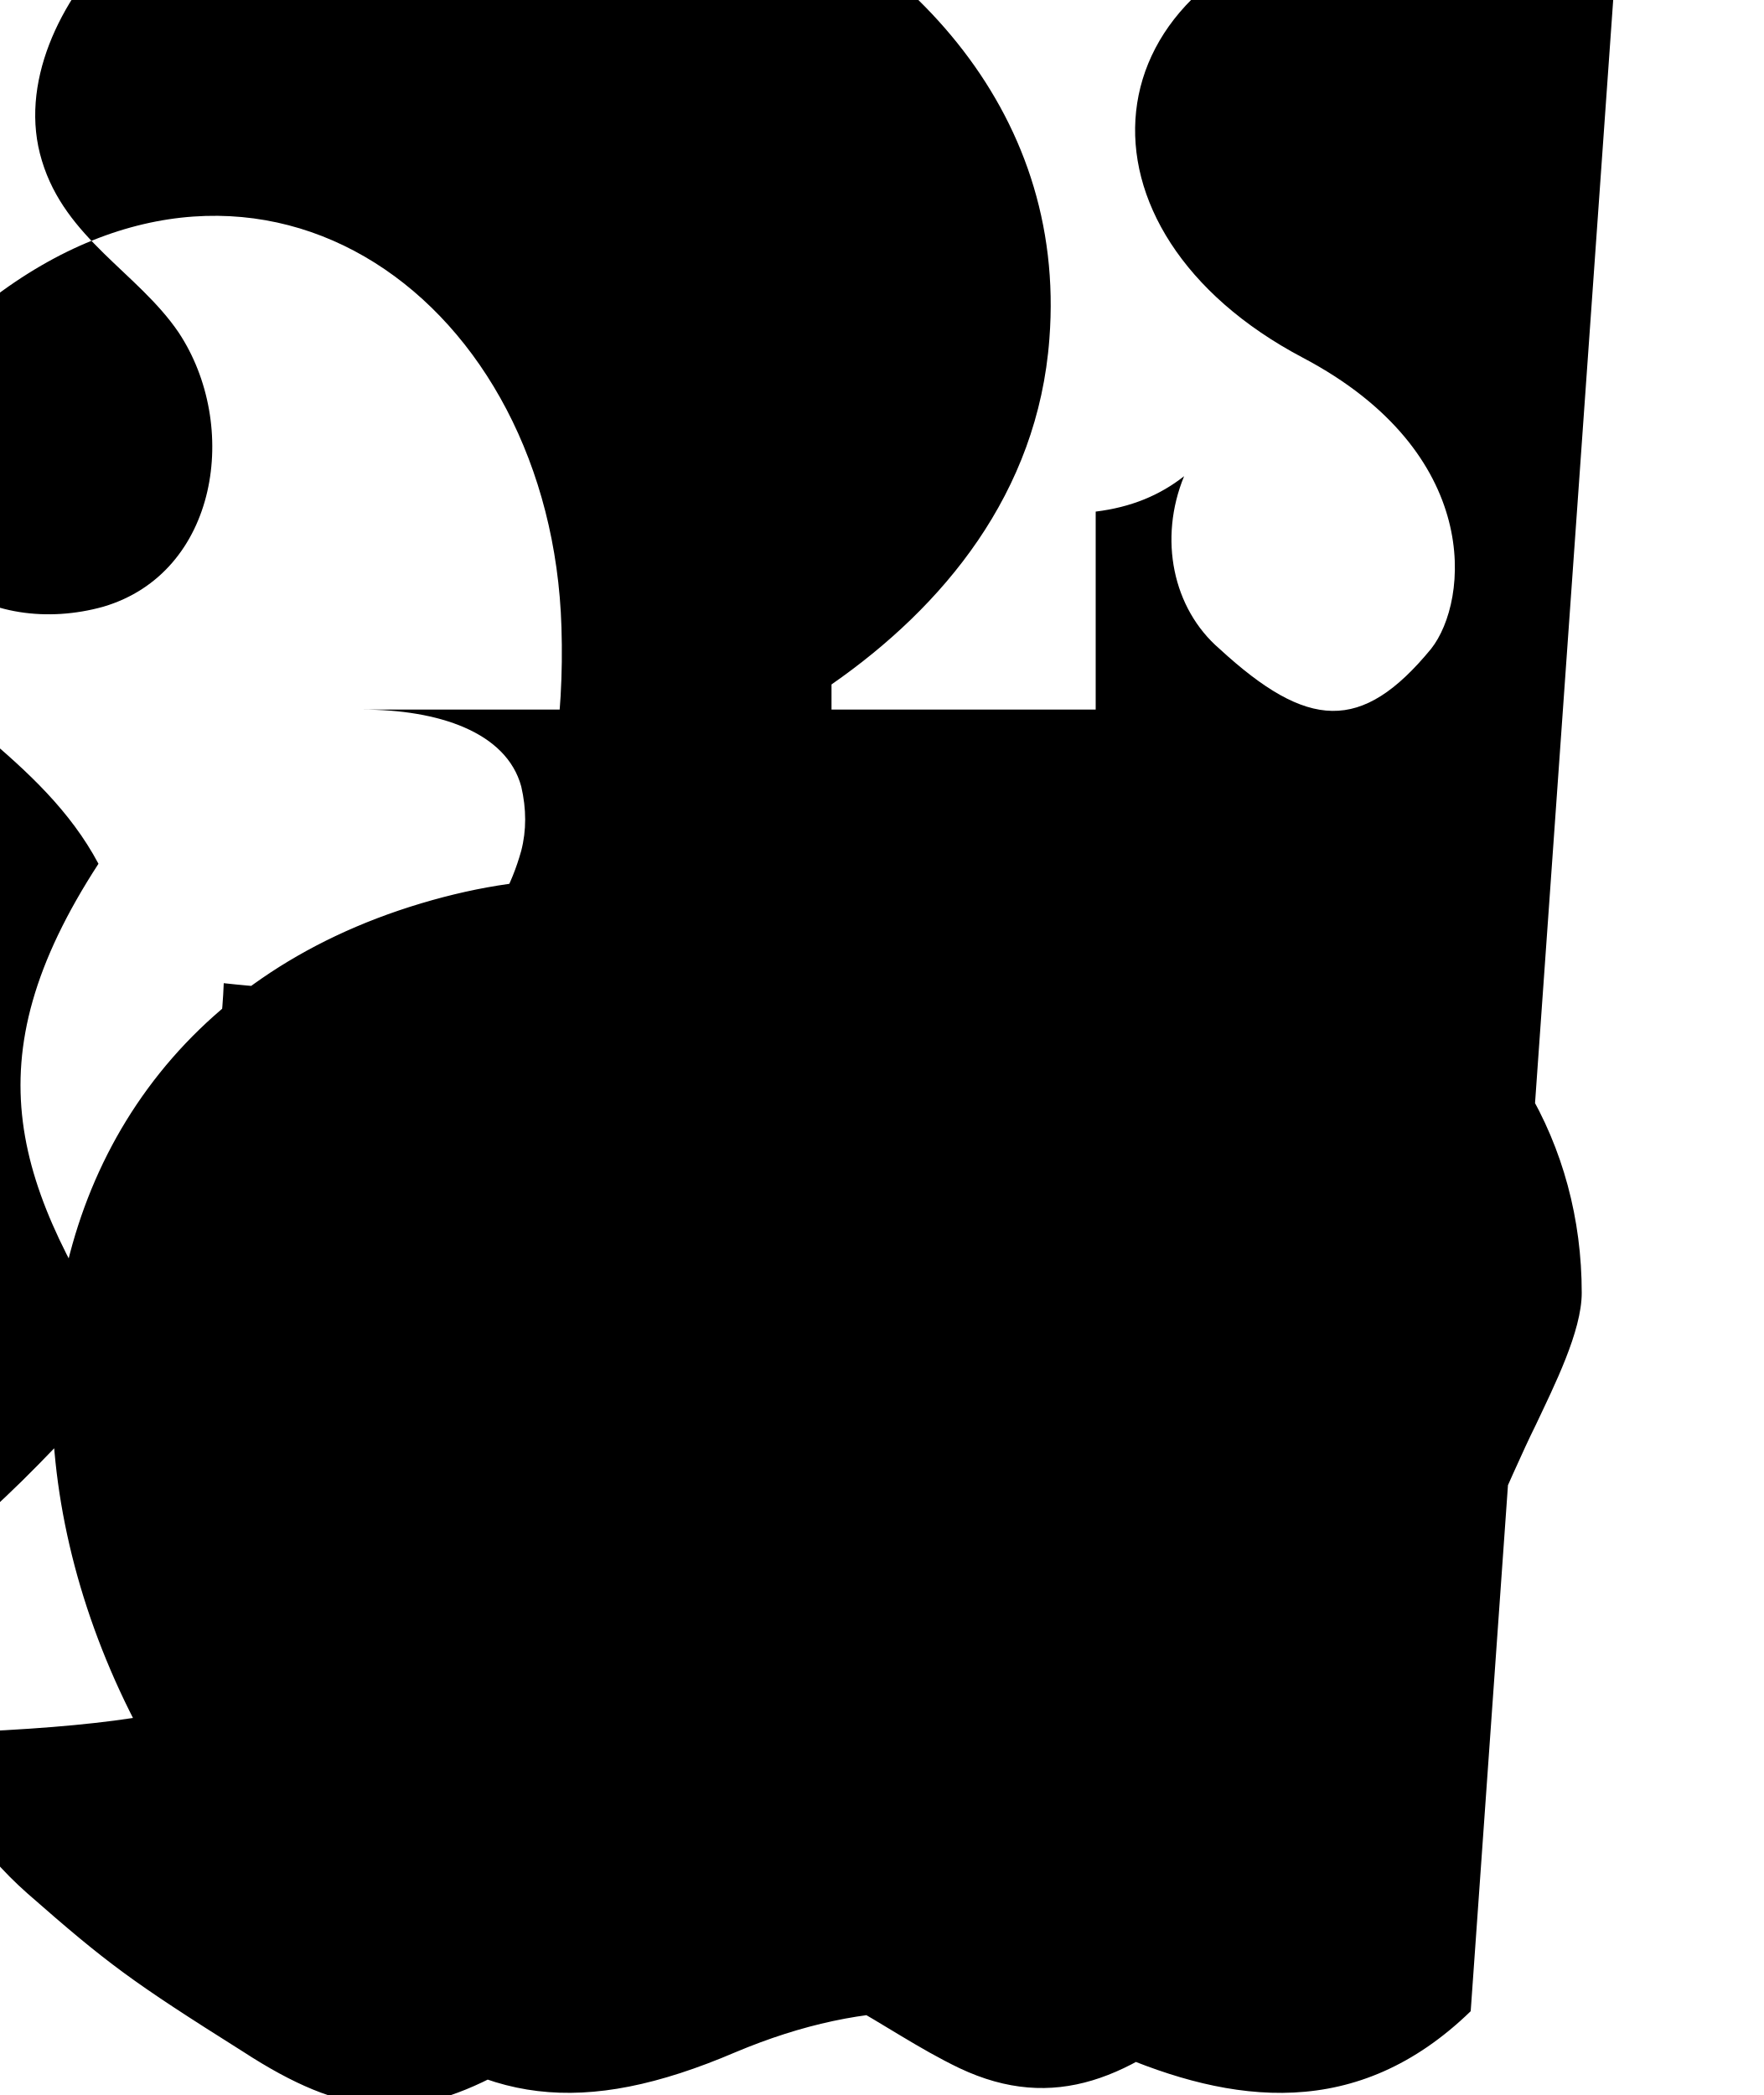
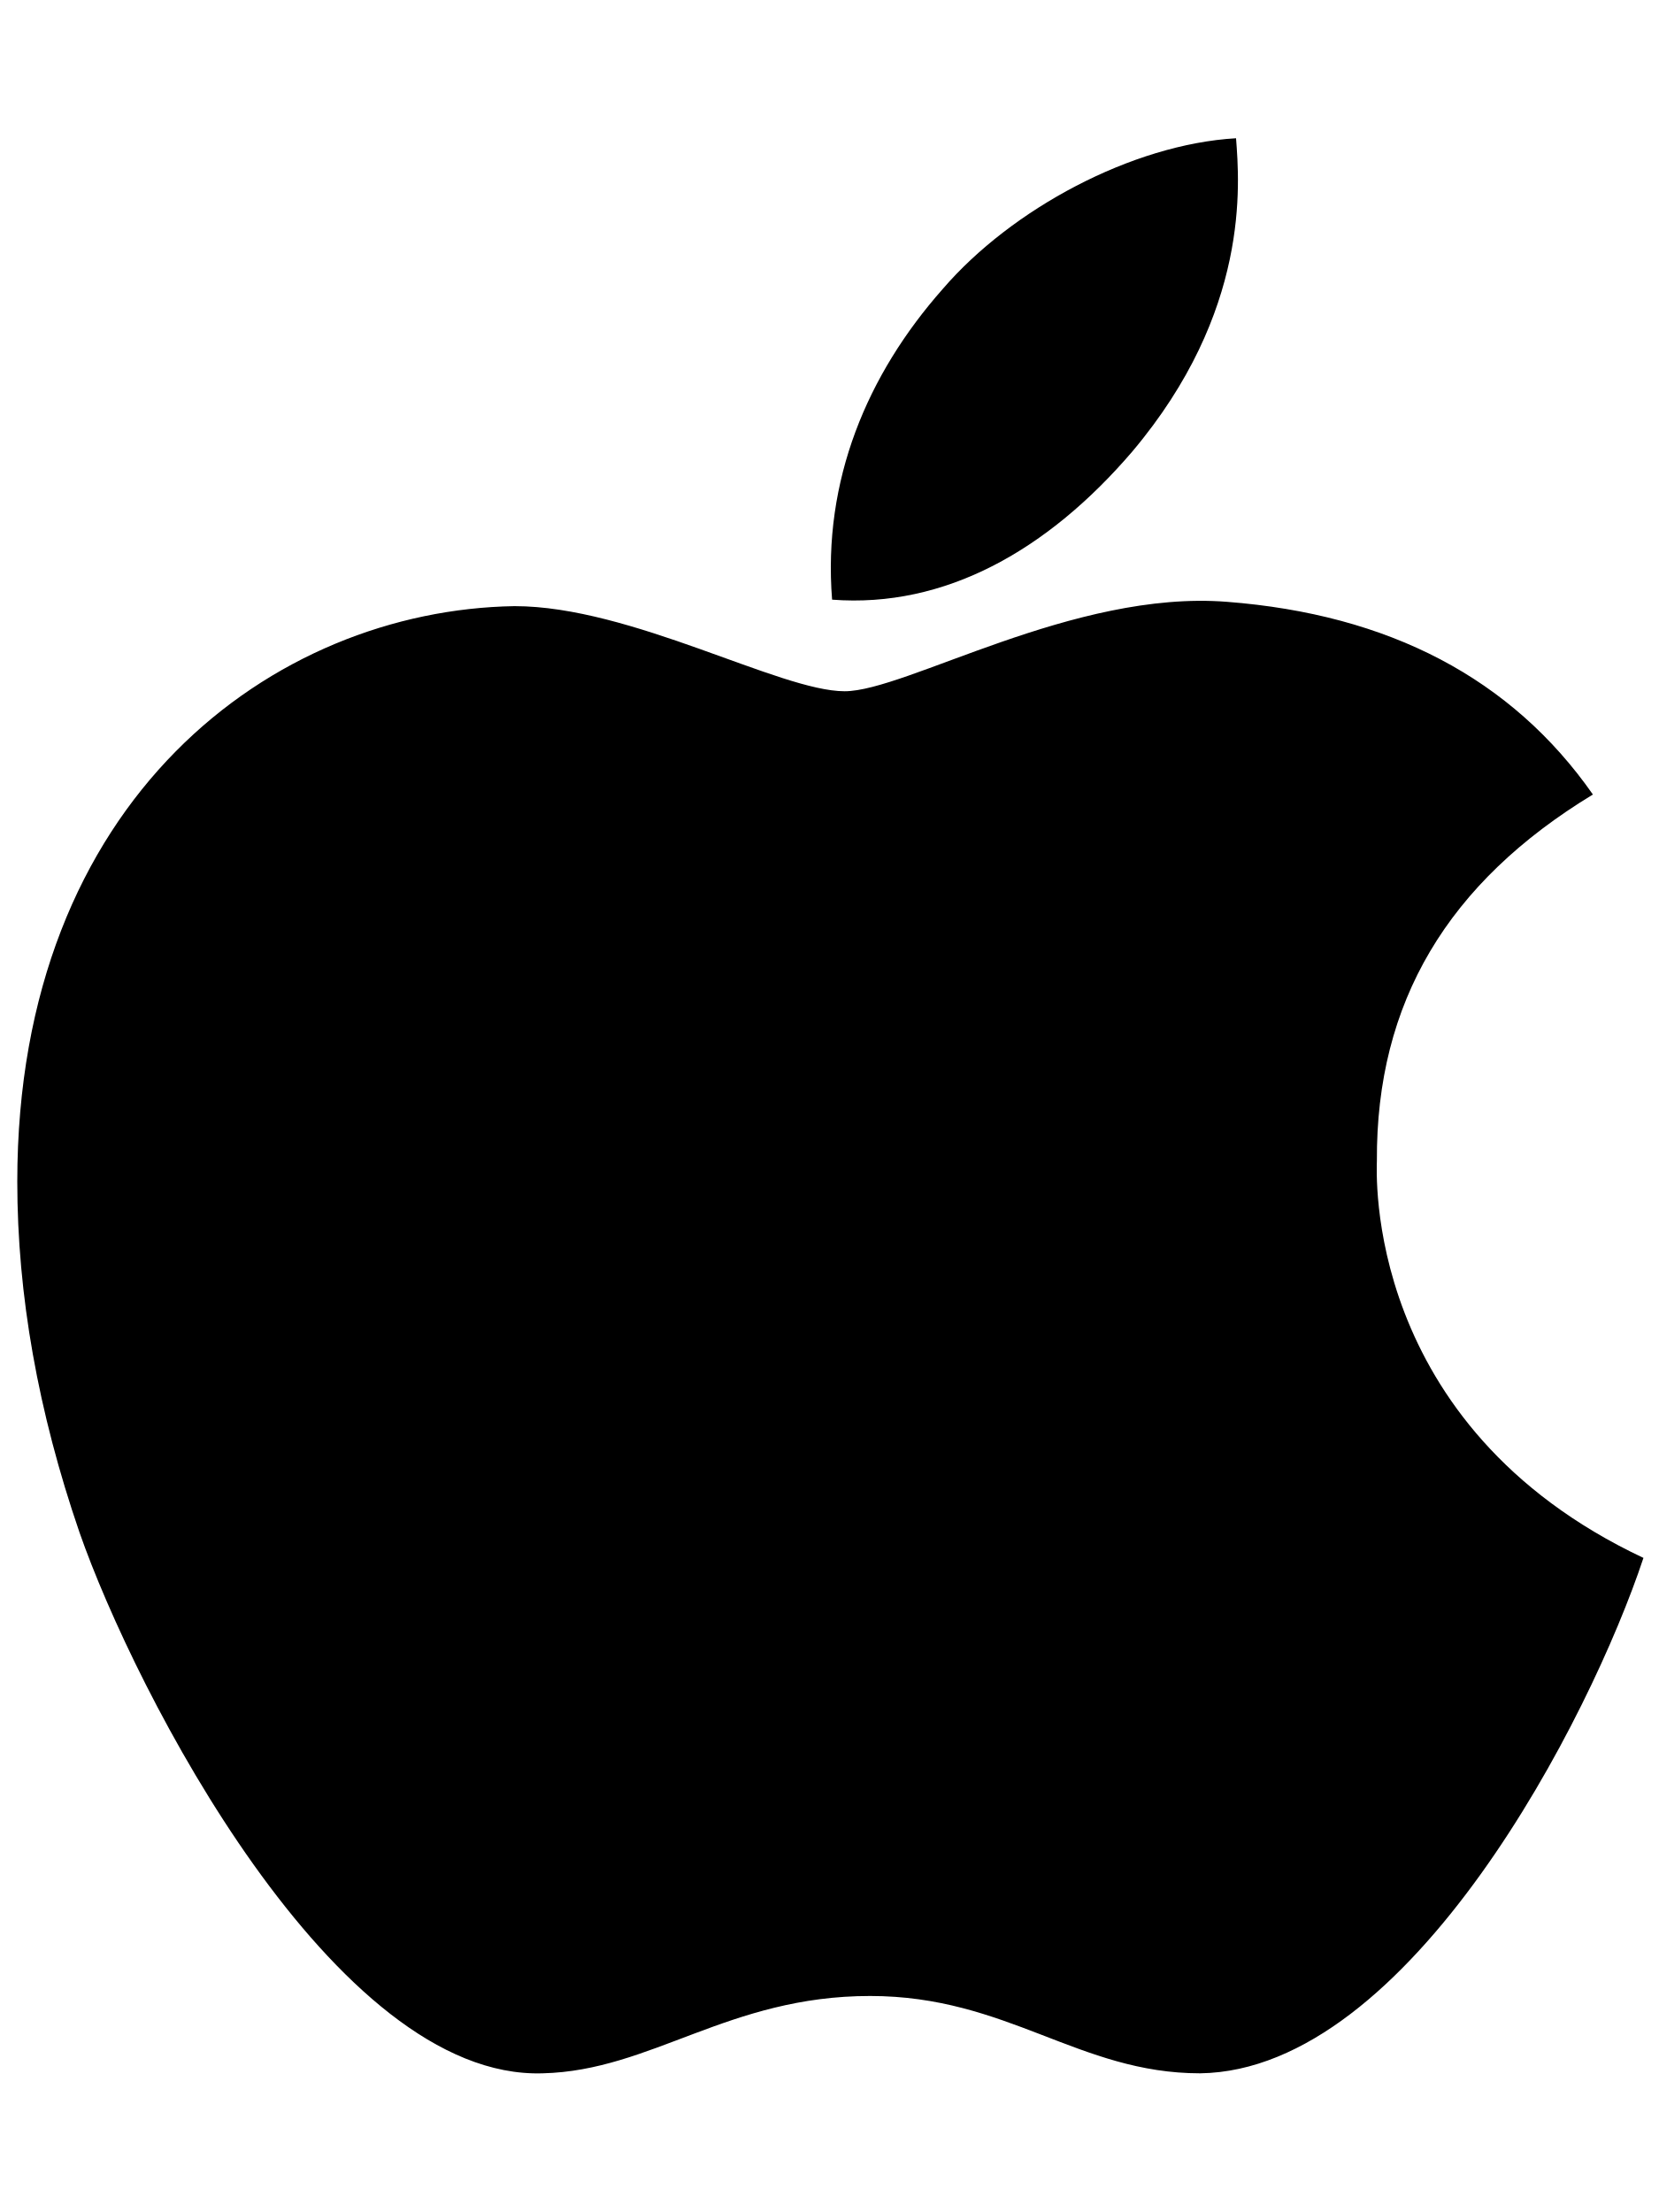
- <svg xmlns="http://www.w3.org/2000/svg" viewBox="0 0 842 1000" width="100%" height="100%">
-   <path fill="currentColor" d="M702 960c-54.2 52.6-114 44.4-171 19.6-60.6-25.3-116-26.9-180 0-73.2 31.3-121 24.6-172-19.6C-29.8 793.2-30.4 500.4 201 431.2c56.8-17 108-15.4 158 5.3 41.8 17.3 91.8 15.8 136 0 52.1-18.1 106-16.6 156 10.2 68 36.2 104 100 104 170.4 0 18.4-13.2 44.5-22 63.2-23.5 47.2-90.5 219.8-151 275.2-41.6 36.4-78.7 53.1-124 31.7-39.2-18.8-68.4-47.9-110-46-42.6 1.9-67.4 26.2-110 48.8-42.8 22.7-73.9 20.6-122-10.7-53.2-33.5-64.6-41.9-103-75.6-23.5-20.8-40.1-46-49-76.2 148-4.5 177-22.2 203-75.6 26.5-53.4 21.2-138 9-207-1.1-5.6-2.3-11.6-3-18.5 70-58.8 97.8-138 95-227-4.7-155-142-257-273-156-66.4 51.4-69.8 150-3 207 21.3 18 41.6 36.7 55 61.9-61.7 94.9-39.9 154 16 239-57 60.2-162 198-349 138-220-69.5-268-383-218-555 11.1-38 31.6-72.5 58-99.4 75.6-76.7 192-87.3 285-42.2 22.3 10.2 43.4 24.3 59.6 42.2 40.4 45.1 32.4 107 75.9 142 19.5 16.3 48.3 20.1 74.8 12.7 55-16.2 65.4-86.6 35.9-131-19.5-28.6-54-44.7-65.2-81.9-11.2-36.5 8.5-76.8 35.9-104 131-131 462-31.9 445 189-5.5 73.8-50.8 128-104 165v160c0 97.4-34.8 191-158 216-90.5 18.2-177-19.9-208-91.4 53.2-34.8 73.6-82.9 75.9-142 61.5 6.8 123 4.6 142-63.2 2.5-9.7 2.5-19.9 0-30.7-7.1-26.1-39.8-36.7-75.9-36.7H523v-94.5c17-2.1 30.6-7.8 42.2-16.9-12.3 29.9-5.4 63.2 16.9 82.4 42 38.6 67.8 40.4 101 0 18.1-22.9 24.9-93.6-61.3-139-115-60.7-106-183 27-210 38.3-6.6 81.3-10.3 124 0z" />
+ <svg xmlns="http://www.w3.org/2000/svg" viewBox="0 0 384 512" width="100%" height="100%">
+   <path fill="currentColor" d="M318.7 268.7c-.2-36.7 16.4-64.4 50-84.8-18.8-26.9-47.2-41.7-84.7-44.6-35.5-2.8-74.3 20.7-88.5 20.7-15 0-49.4-19.7-76.4-19.7C63.3 141.2 4 184.8 4 273.5q0 39.3 14.4 81.2c12.8 36.7 59 126.7 107.2 125.2 25.2-.6 43-17.9 75.8-17.9 31.8 0 48.3 17.9 76.4 17.9 48.6-.7 90.4-82.5 102.6-119.3-65.2-30.7-61.7-90-61.7-91.9zm-56.6-164.2c27.3-32.4 24.8-61.9 24-72.5-24.1 1.4-52 16.4-67.9 34.9-17.5 19.8-27.8 44.3-25.6 71.9 26.1 2 49.9-11.4 69.5-34.3z" />
</svg>
